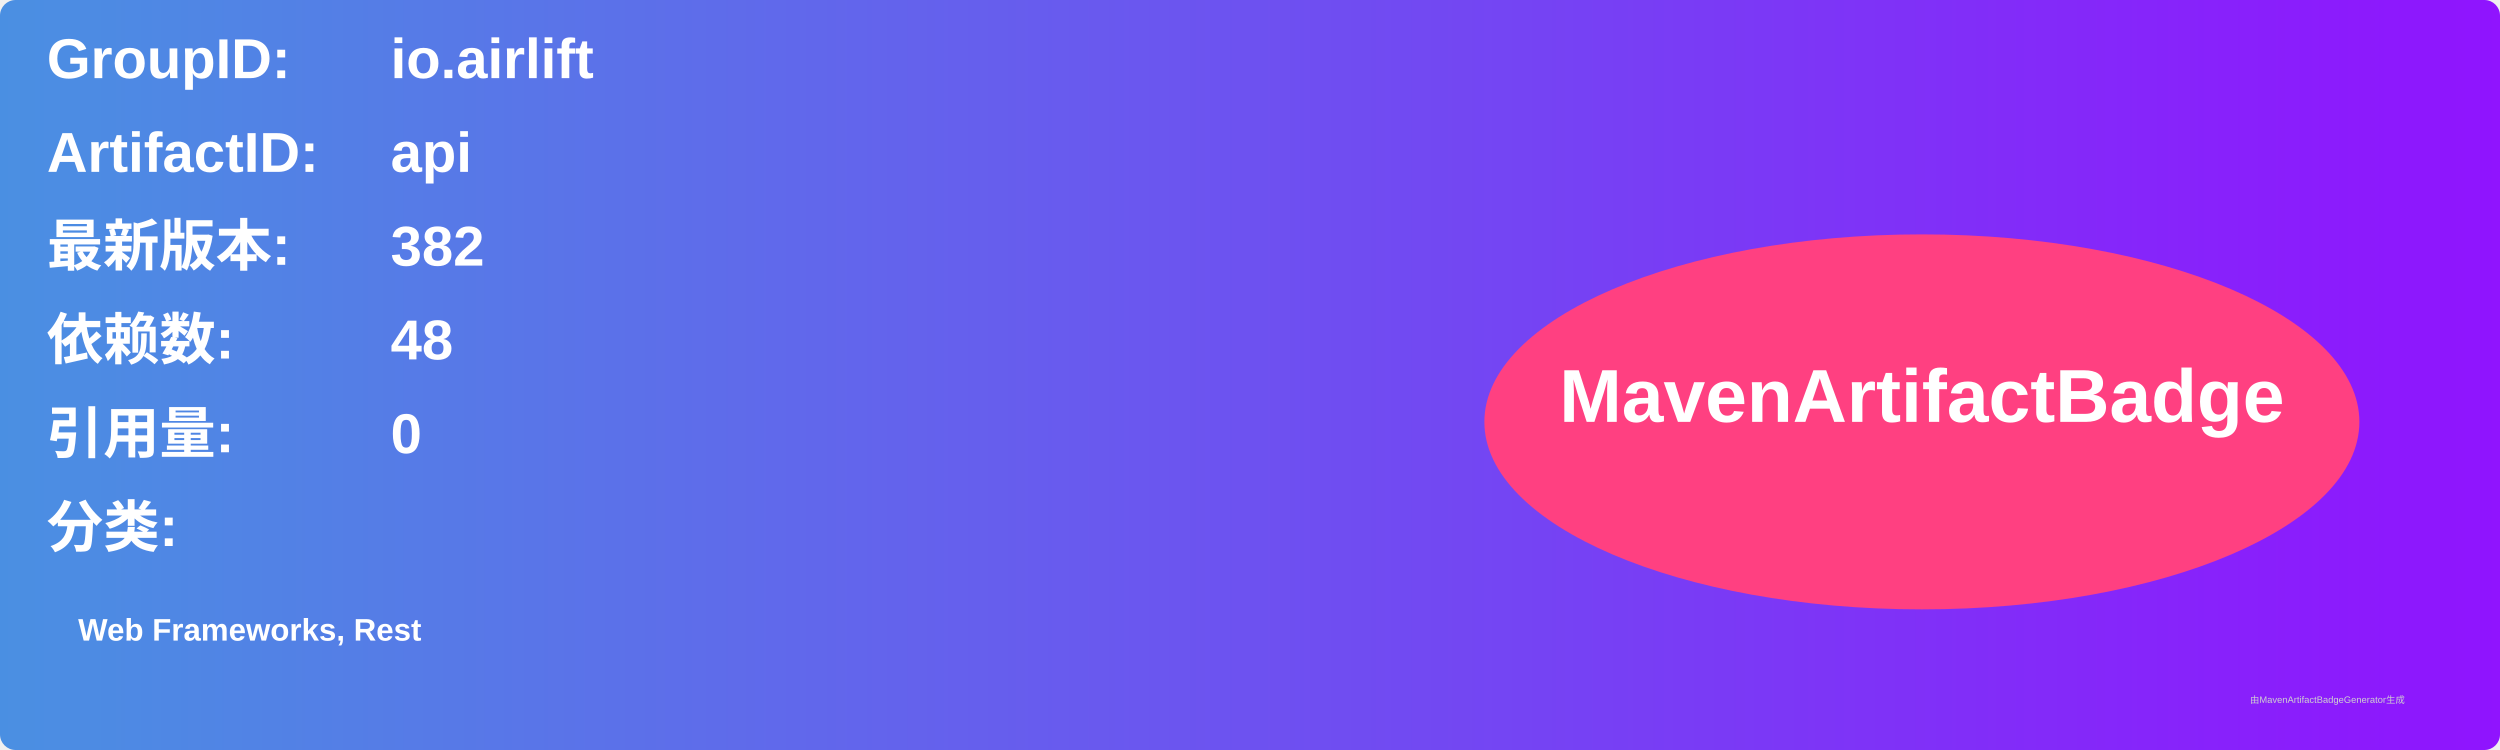
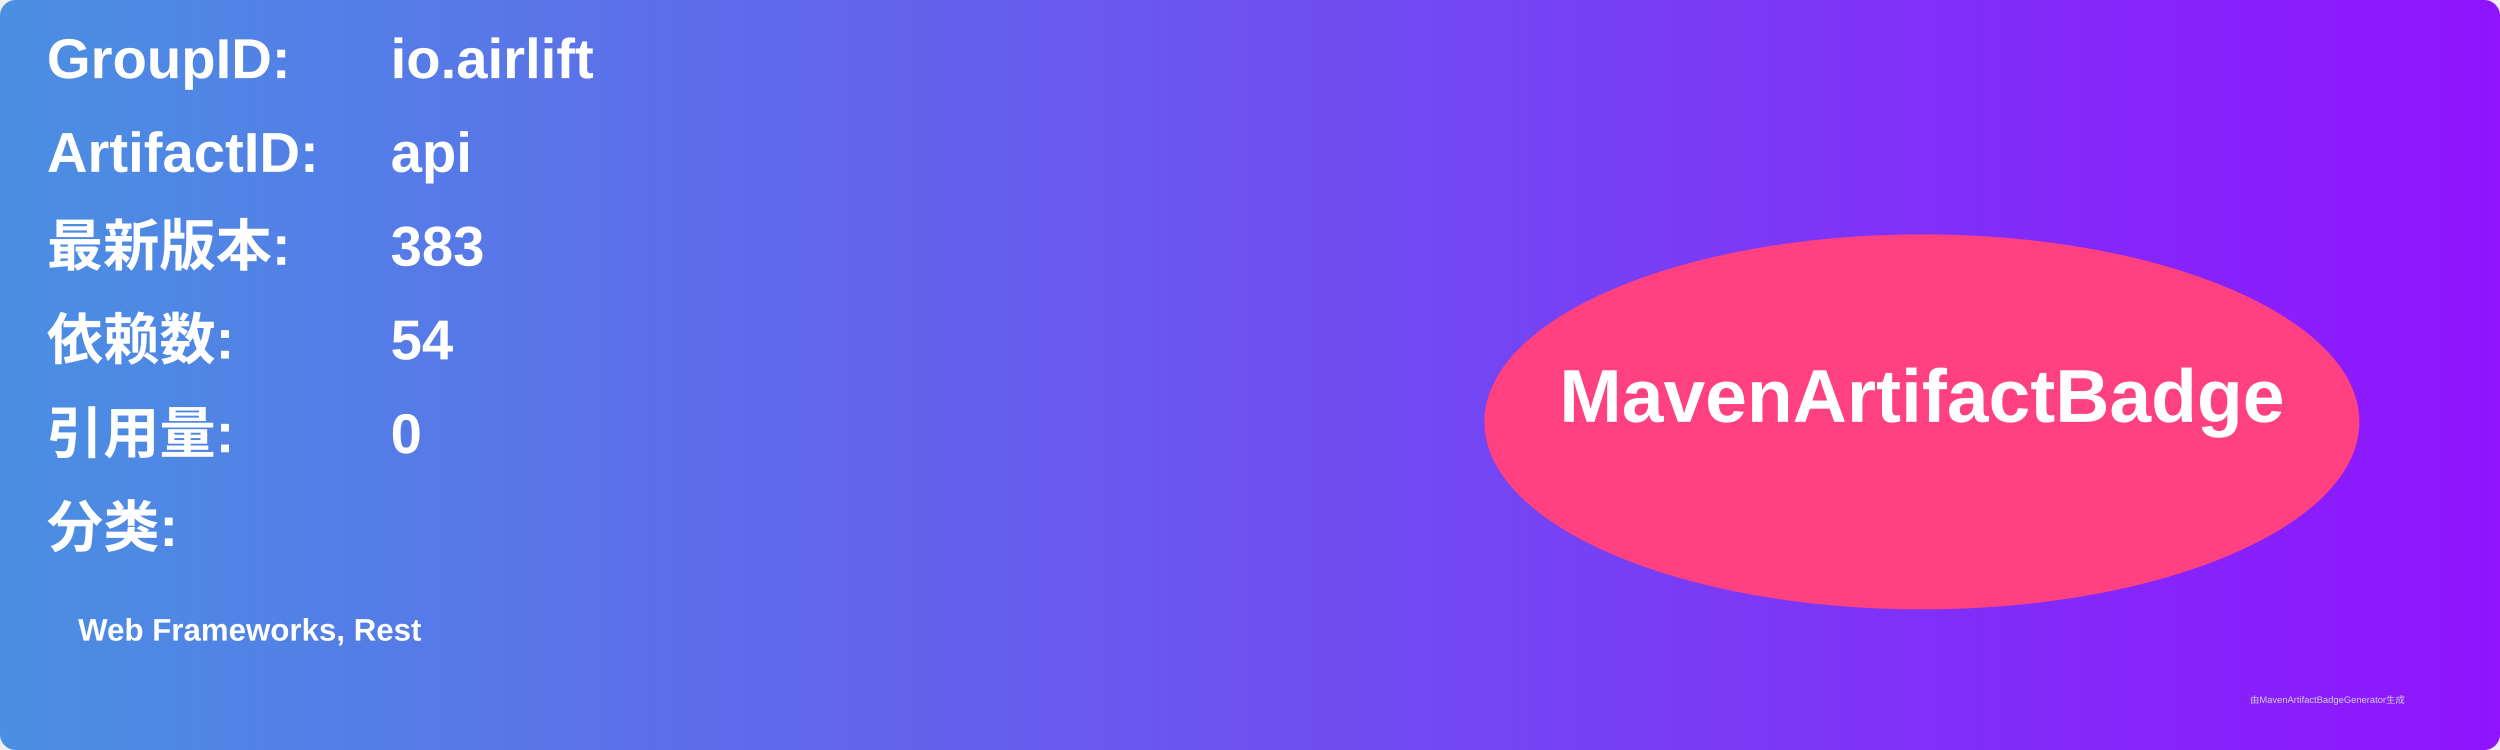
<svg xmlns="http://www.w3.org/2000/svg" width="800" height="240" viewBox="0 0 800 240">
  <linearGradient id="grad" x1="0%" y1="0%" x2="100%" y2="0%">
    <stop offset="0%" stop-color="#4a90e2" />
    <stop offset="100%" stop-color="#9013fe" />
  </linearGradient>
  <rect width="100%" height="100%" rx="5" ry="5" fill="url(#grad)" />
  <g transform="translate(15, 15)">
    <text x="0" y="10" font-family="Arial" font-size="18" fill="white" font-weight="bold" width="260">GroupID:</text>
    <text x="110" y="10" font-family="Arial" font-size="18" fill="white" font-weight="bold" width="460">io.airlift</text>
    <text x="0" y="40" font-family="Arial" font-size="18" fill="white" font-weight="bold" width="260">ArtifactID:</text>
    <text x="110" y="40" font-family="Arial" font-size="18" fill="white" font-weight="bold" width="460">api</text>
    <text x="0" y="70" font-family="Arial" font-size="18" fill="white" font-weight="bold">最新版本:</text>
    <text x="110" y="70" font-family="Arial" font-size="18" fill="white" font-weight="bold">
-       <tspan font-weight="bold">382</tspan>
+       <tspan font-weight="bold">383</tspan>
    </text>
    <text x="0" y="100" font-family="Arial" font-size="18" fill="white" font-weight="bold">依赖数: </text>
    <text x="110" y="100" font-family="Arial" font-size="18" fill="white">
-       <tspan font-weight="bold">48</tspan>
+       <tspan font-weight="bold">54</tspan>
    </text>
    <text x="0" y="130" font-family="Arial" font-size="18" fill="white" font-weight="bold">引用量: </text>
    <text x="110" y="130" font-family="Arial" font-size="18" fill="white">
      <tspan font-weight="bold">0</tspan>
    </text>
    <text x="0" y="160" font-family="Arial" font-size="18" fill="white" font-weight="bold">分类:</text>
    <text x="10" y="190" font-family="Arial" font-size="10" fill="white">
      <tspan font-weight="bold">Web Frameworks, Rest</tspan>
    </text>
    <ellipse cx="600" cy="120" rx="140" ry="60" fill="#ff4081" />
    <text x="600" y="120" text-anchor="middle" font-family="Arial" font-size="24" fill="white" font-weight="bold">MavenArtifactBadge</text>
  </g>
  <text x="720" y="225" font-family="Arial" font-size="3" fill="#d0d0d0">由MavenArtifactBadgeGenerator生成</text>
</svg>
